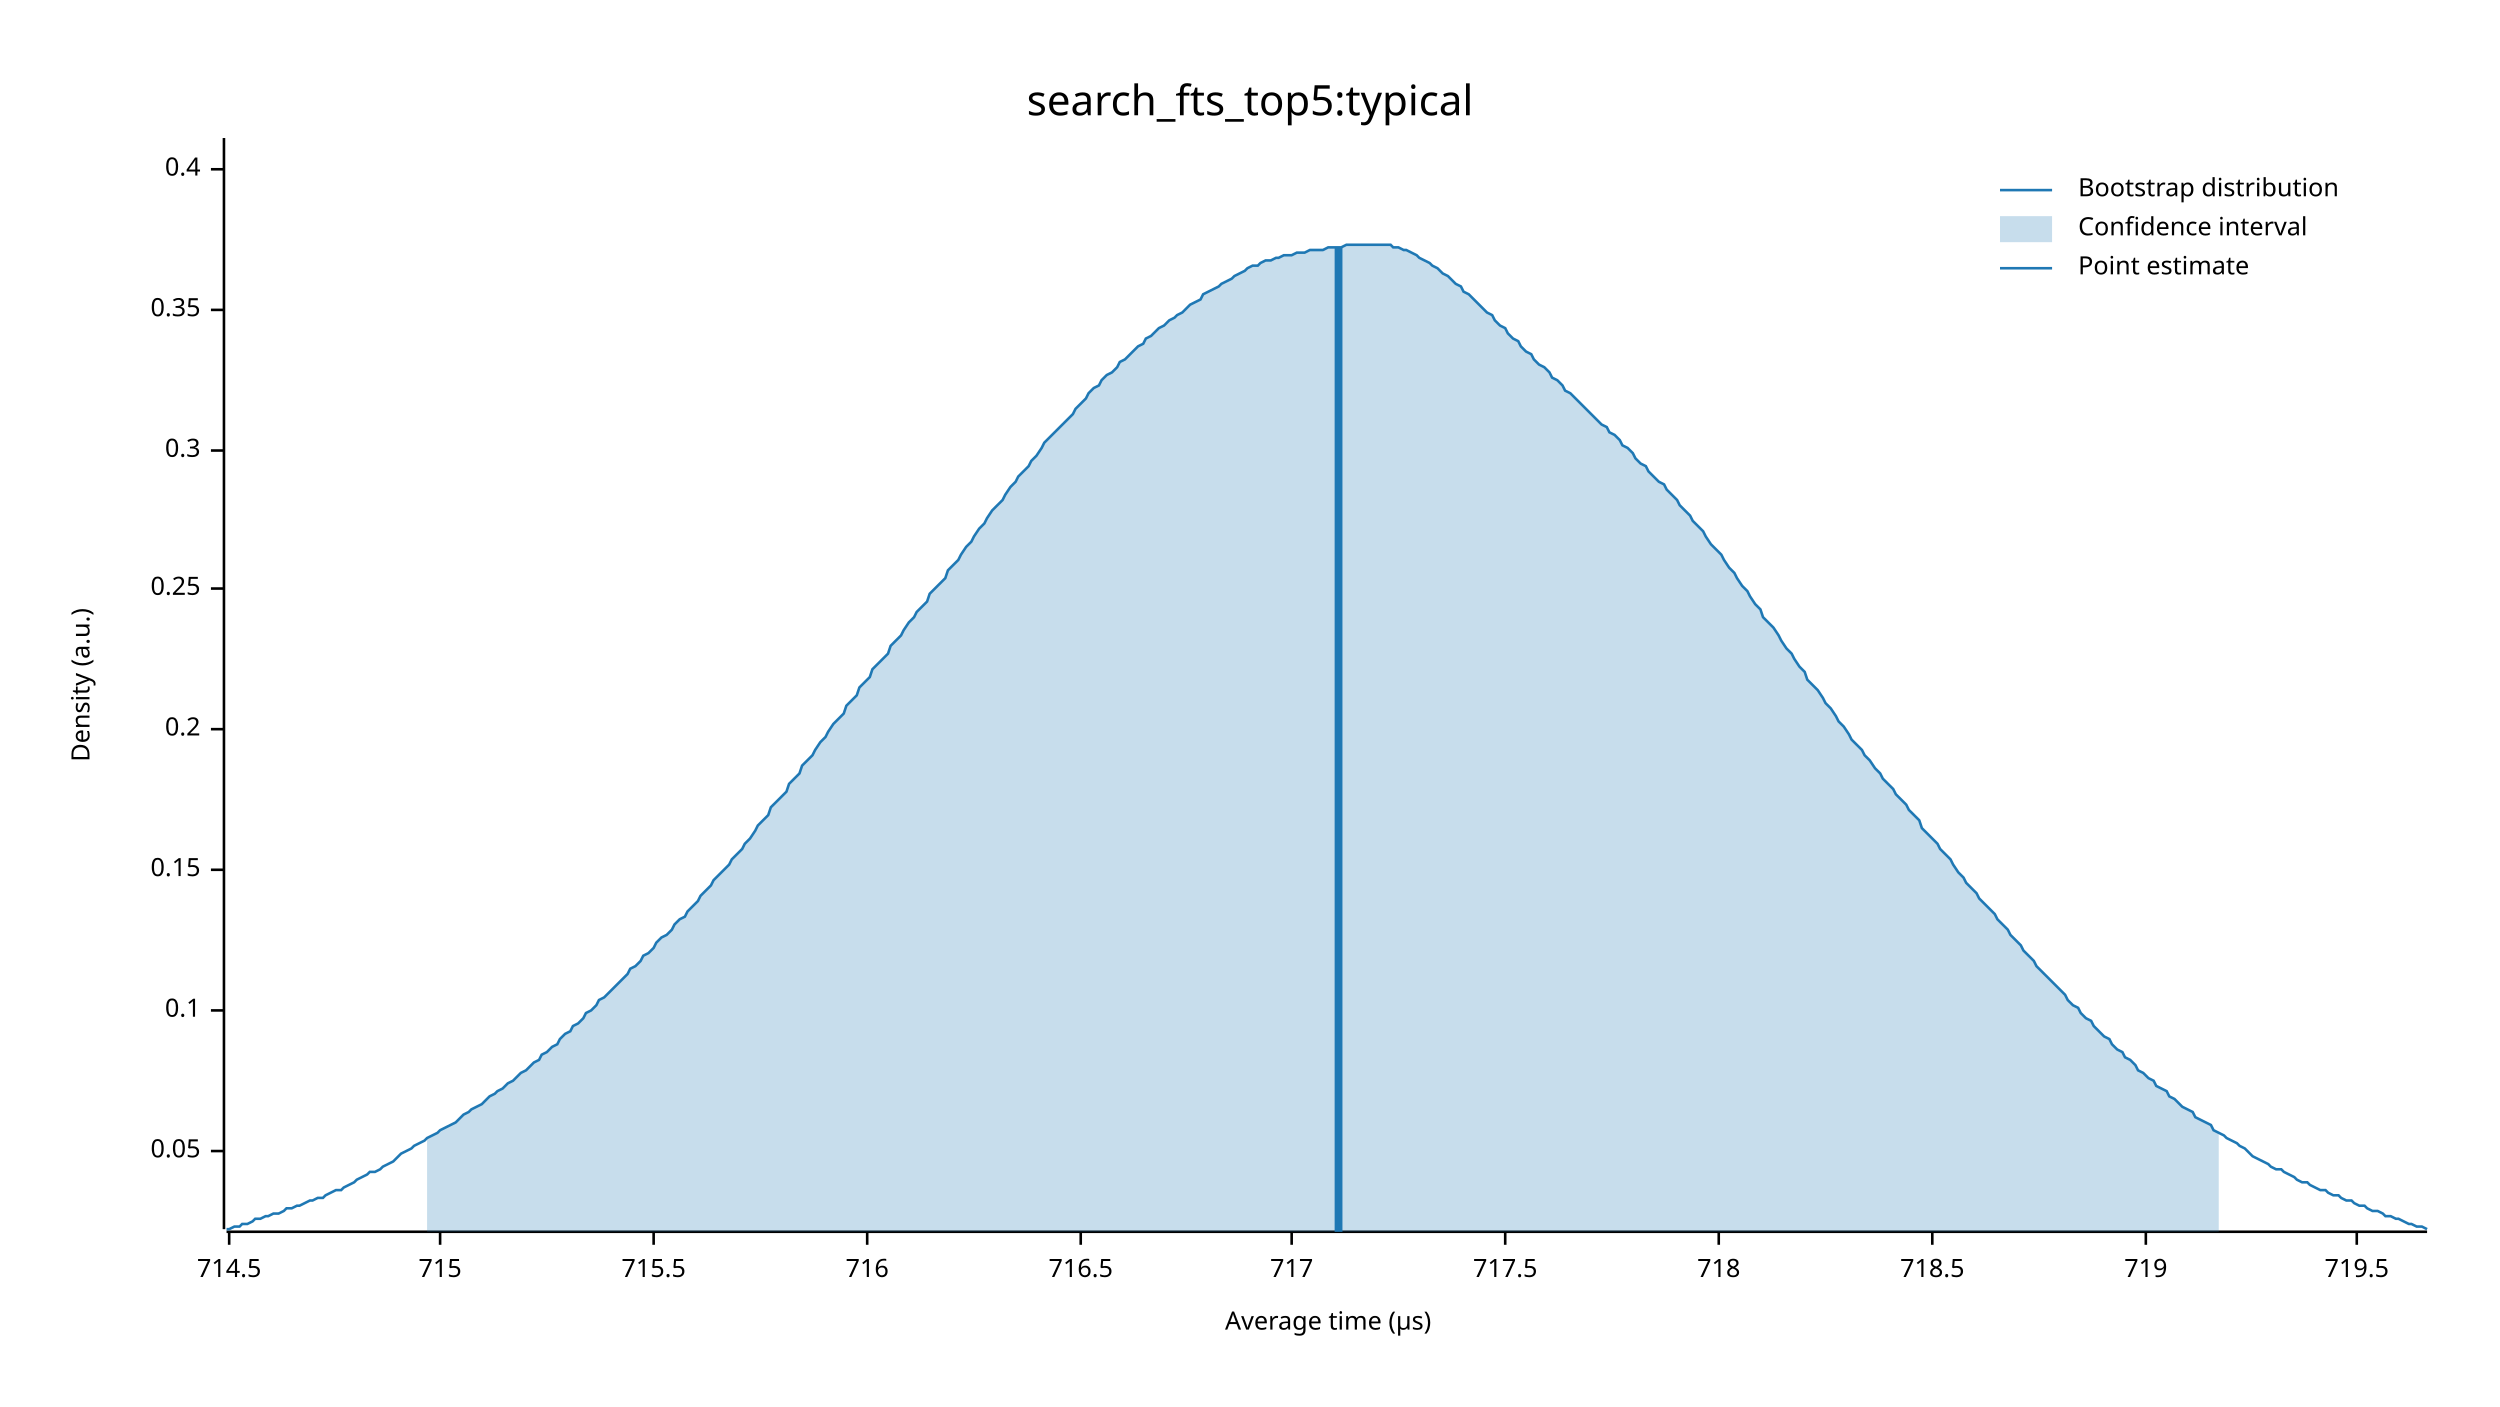
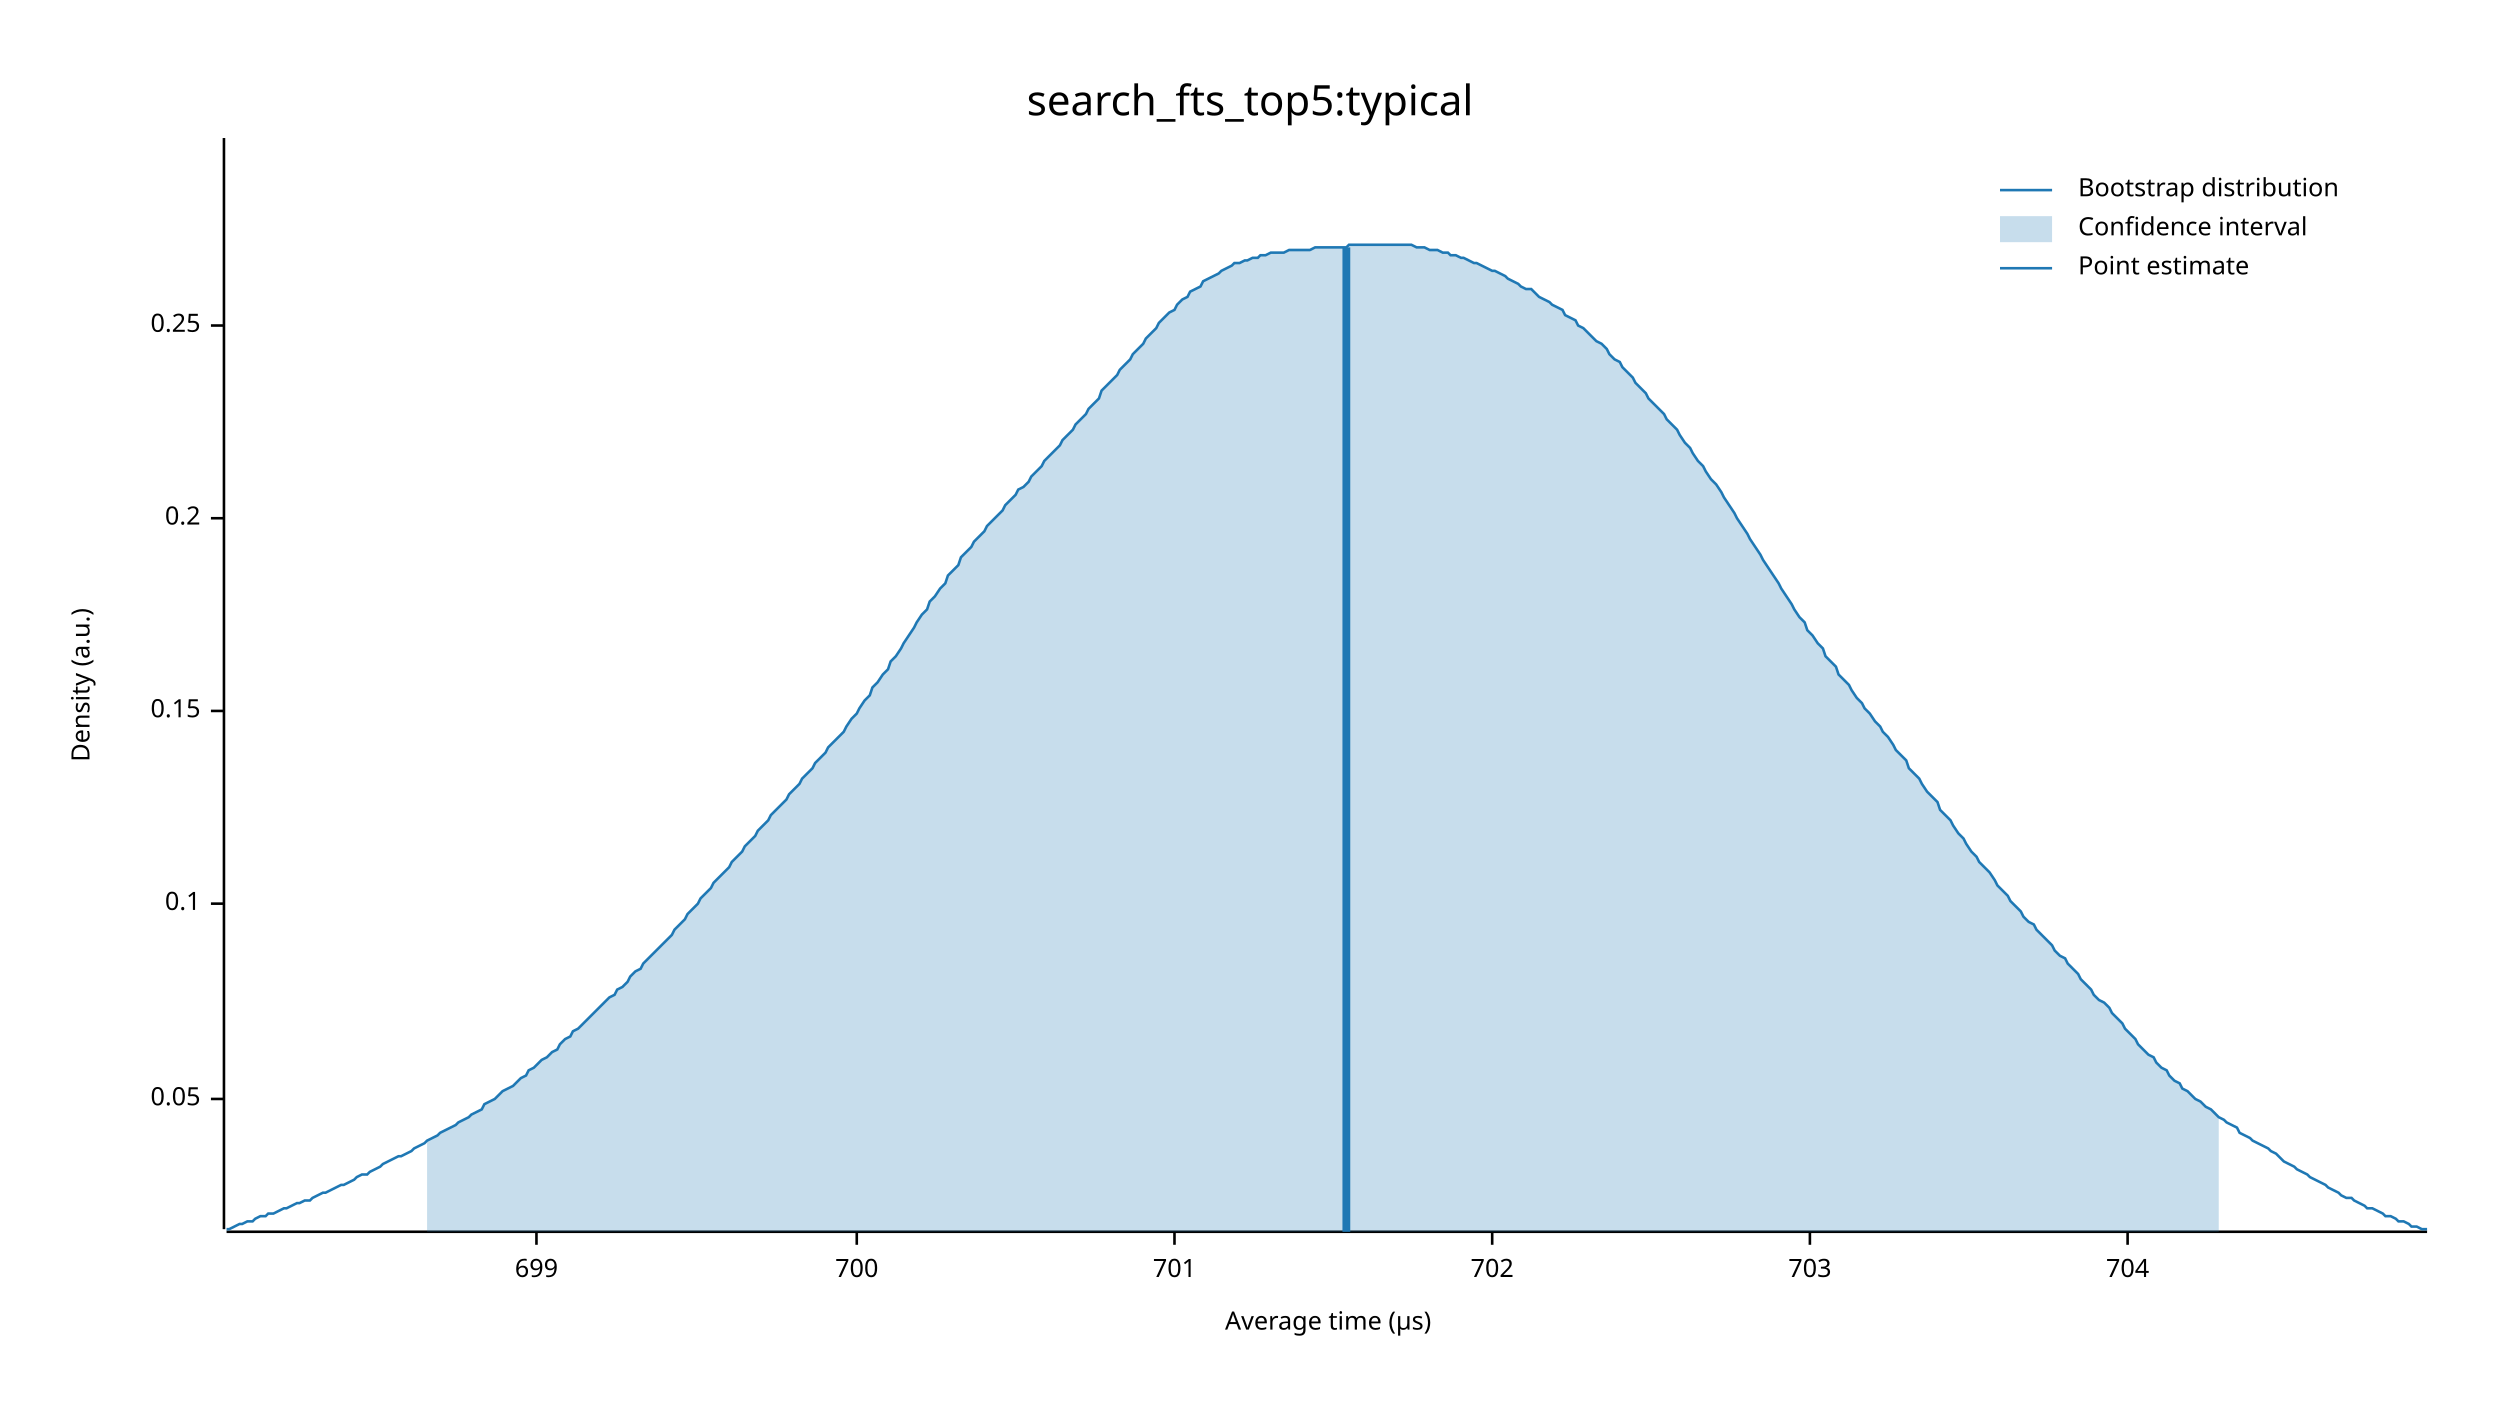
<svg xmlns="http://www.w3.org/2000/svg" width="960" height="540" viewBox="0 0 960 540">
  <text x="480" y="32" dy="0.76em" text-anchor="middle" font-family="sans-serif" font-size="16.129" opacity="1" fill="#000000">
search_fts_top5:typical
</text>
  <text x="27" y="263" dy="0.76em" text-anchor="middle" font-family="sans-serif" font-size="9.677" opacity="1" fill="#000000" transform="rotate(270, 27, 263)">
Density (a.u.)
</text>
  <text x="510" y="513" dy="-0.5ex" text-anchor="middle" font-family="sans-serif" font-size="9.677" opacity="1" fill="#000000">
Average time (µs)
</text>
  <polyline fill="none" opacity="1" stroke="#000000" stroke-width="1" points="86,53 86,472 " />
-   <text x="77" y="442" dy="0.5ex" text-anchor="end" font-family="sans-serif" font-size="9.677" opacity="1" fill="#000000">
+   <text x="77" y="422" dy="0.5ex" text-anchor="end" font-family="sans-serif" font-size="9.677" opacity="1" fill="#000000">
0.05
</text>
-   <polyline fill="none" opacity="1" stroke="#000000" stroke-width="1" points="81,442 86,442 " />
-   <text x="77" y="388" dy="0.5ex" text-anchor="end" font-family="sans-serif" font-size="9.677" opacity="1" fill="#000000">
+   <polyline fill="none" opacity="1" stroke="#000000" stroke-width="1" points="81,422 86,422 " />
+   <text x="77" y="347" dy="0.5ex" text-anchor="end" font-family="sans-serif" font-size="9.677" opacity="1" fill="#000000">
0.1
</text>
-   <polyline fill="none" opacity="1" stroke="#000000" stroke-width="1" points="81,388 86,388 " />
-   <text x="77" y="334" dy="0.5ex" text-anchor="end" font-family="sans-serif" font-size="9.677" opacity="1" fill="#000000">
+   <polyline fill="none" opacity="1" stroke="#000000" stroke-width="1" points="81,347 86,347 " />
+   <text x="77" y="273" dy="0.5ex" text-anchor="end" font-family="sans-serif" font-size="9.677" opacity="1" fill="#000000">
0.15
</text>
-   <polyline fill="none" opacity="1" stroke="#000000" stroke-width="1" points="81,334 86,334 " />
-   <text x="77" y="280" dy="0.5ex" text-anchor="end" font-family="sans-serif" font-size="9.677" opacity="1" fill="#000000">
+   <polyline fill="none" opacity="1" stroke="#000000" stroke-width="1" points="81,273 86,273 " />
+   <text x="77" y="199" dy="0.5ex" text-anchor="end" font-family="sans-serif" font-size="9.677" opacity="1" fill="#000000">
0.2
</text>
-   <polyline fill="none" opacity="1" stroke="#000000" stroke-width="1" points="81,280 86,280 " />
-   <text x="77" y="226" dy="0.5ex" text-anchor="end" font-family="sans-serif" font-size="9.677" opacity="1" fill="#000000">
+   <polyline fill="none" opacity="1" stroke="#000000" stroke-width="1" points="81,199 86,199 " />
+   <text x="77" y="125" dy="0.5ex" text-anchor="end" font-family="sans-serif" font-size="9.677" opacity="1" fill="#000000">
0.25
</text>
-   <polyline fill="none" opacity="1" stroke="#000000" stroke-width="1" points="81,226 86,226 " />
-   <text x="77" y="173" dy="0.5ex" text-anchor="end" font-family="sans-serif" font-size="9.677" opacity="1" fill="#000000">
- 0.3
+   <polyline fill="none" opacity="1" stroke="#000000" stroke-width="1" points="81,125 86,125 " />
+   <polyline fill="none" opacity="1" stroke="#000000" stroke-width="1" points="87,473 932,473 " />
+   <text x="206" y="483" dy="0.76em" text-anchor="middle" font-family="sans-serif" font-size="9.677" opacity="1" fill="#000000">
+ 699
</text>
-   <polyline fill="none" opacity="1" stroke="#000000" stroke-width="1" points="81,173 86,173 " />
-   <text x="77" y="119" dy="0.5ex" text-anchor="end" font-family="sans-serif" font-size="9.677" opacity="1" fill="#000000">
- 0.35
+   <polyline fill="none" opacity="1" stroke="#000000" stroke-width="1" points="206,473 206,478 " />
+   <text x="329" y="483" dy="0.76em" text-anchor="middle" font-family="sans-serif" font-size="9.677" opacity="1" fill="#000000">
+ 700
</text>
-   <polyline fill="none" opacity="1" stroke="#000000" stroke-width="1" points="81,119 86,119 " />
-   <text x="77" y="65" dy="0.5ex" text-anchor="end" font-family="sans-serif" font-size="9.677" opacity="1" fill="#000000">
- 0.4
+   <polyline fill="none" opacity="1" stroke="#000000" stroke-width="1" points="329,473 329,478 " />
+   <text x="451" y="483" dy="0.76em" text-anchor="middle" font-family="sans-serif" font-size="9.677" opacity="1" fill="#000000">
+ 701
</text>
-   <polyline fill="none" opacity="1" stroke="#000000" stroke-width="1" points="81,65 86,65 " />
-   <polyline fill="none" opacity="1" stroke="#000000" stroke-width="1" points="87,473 932,473 " />
-   <text x="88" y="483" dy="0.76em" text-anchor="middle" font-family="sans-serif" font-size="9.677" opacity="1" fill="#000000">
- 714.5
+   <polyline fill="none" opacity="1" stroke="#000000" stroke-width="1" points="451,473 451,478 " />
+   <text x="573" y="483" dy="0.76em" text-anchor="middle" font-family="sans-serif" font-size="9.677" opacity="1" fill="#000000">
+ 702
</text>
-   <polyline fill="none" opacity="1" stroke="#000000" stroke-width="1" points="88,473 88,478 " />
-   <text x="169" y="483" dy="0.76em" text-anchor="middle" font-family="sans-serif" font-size="9.677" opacity="1" fill="#000000">
- 715
+   <polyline fill="none" opacity="1" stroke="#000000" stroke-width="1" points="573,473 573,478 " />
+   <text x="695" y="483" dy="0.76em" text-anchor="middle" font-family="sans-serif" font-size="9.677" opacity="1" fill="#000000">
+ 703
</text>
-   <polyline fill="none" opacity="1" stroke="#000000" stroke-width="1" points="169,473 169,478 " />
-   <text x="251" y="483" dy="0.76em" text-anchor="middle" font-family="sans-serif" font-size="9.677" opacity="1" fill="#000000">
- 715.5
+   <polyline fill="none" opacity="1" stroke="#000000" stroke-width="1" points="695,473 695,478 " />
+   <text x="817" y="483" dy="0.76em" text-anchor="middle" font-family="sans-serif" font-size="9.677" opacity="1" fill="#000000">
+ 704
</text>
-   <polyline fill="none" opacity="1" stroke="#000000" stroke-width="1" points="251,473 251,478 " />
-   <text x="333" y="483" dy="0.76em" text-anchor="middle" font-family="sans-serif" font-size="9.677" opacity="1" fill="#000000">
- 716
- </text>
-   <polyline fill="none" opacity="1" stroke="#000000" stroke-width="1" points="333,473 333,478 " />
-   <text x="415" y="483" dy="0.76em" text-anchor="middle" font-family="sans-serif" font-size="9.677" opacity="1" fill="#000000">
- 716.5
- </text>
-   <polyline fill="none" opacity="1" stroke="#000000" stroke-width="1" points="415,473 415,478 " />
-   <text x="496" y="483" dy="0.76em" text-anchor="middle" font-family="sans-serif" font-size="9.677" opacity="1" fill="#000000">
- 717
- </text>
-   <polyline fill="none" opacity="1" stroke="#000000" stroke-width="1" points="496,473 496,478 " />
-   <text x="578" y="483" dy="0.76em" text-anchor="middle" font-family="sans-serif" font-size="9.677" opacity="1" fill="#000000">
- 717.5
- </text>
-   <polyline fill="none" opacity="1" stroke="#000000" stroke-width="1" points="578,473 578,478 " />
-   <text x="660" y="483" dy="0.76em" text-anchor="middle" font-family="sans-serif" font-size="9.677" opacity="1" fill="#000000">
- 718
- </text>
-   <polyline fill="none" opacity="1" stroke="#000000" stroke-width="1" points="660,473 660,478 " />
-   <text x="742" y="483" dy="0.76em" text-anchor="middle" font-family="sans-serif" font-size="9.677" opacity="1" fill="#000000">
- 718.5
- </text>
-   <polyline fill="none" opacity="1" stroke="#000000" stroke-width="1" points="742,473 742,478 " />
-   <text x="824" y="483" dy="0.76em" text-anchor="middle" font-family="sans-serif" font-size="9.677" opacity="1" fill="#000000">
- 719
- </text>
-   <polyline fill="none" opacity="1" stroke="#000000" stroke-width="1" points="824,473 824,478 " />
-   <text x="905" y="483" dy="0.76em" text-anchor="middle" font-family="sans-serif" font-size="9.677" opacity="1" fill="#000000">
- 719.5
- </text>
-   <polyline fill="none" opacity="1" stroke="#000000" stroke-width="1" points="905,473 905,478 " />
-   <polyline fill="none" opacity="1" stroke="#1F78B4" stroke-width="1" points="87,472 88,472 90,471 92,471 93,470 95,470 97,469 98,468 100,468 102,467 103,467 105,466 107,466 109,465 110,464 112,464 114,463 115,463 117,462 119,461 120,461 122,460 124,460 125,459 127,458 129,457 131,457 132,456 134,455 136,454 137,453 139,452 141,451 142,450 144,450 146,449 147,448 149,447 151,446 153,444 154,443 156,442 158,441 159,440 161,439 163,438 164,437 166,436 168,435 169,434 171,433 173,432 175,431 176,430 178,428 180,427 181,426 183,425 185,424 186,423 188,421 190,420 191,419 193,418 195,416 197,415 198,414 200,412 202,411 203,410 205,408 207,407 208,405 210,404 212,402 214,401 215,399 217,397 219,396 220,394 222,393 224,391 225,389 227,388 229,386 230,384 232,383 234,381 236,379 237,378 239,376 241,374 242,372 244,371 246,369 247,367 249,366 251,364 252,362 254,360 256,359 258,357 259,355 261,353 263,352 264,350 266,348 268,346 269,344 271,342 273,340 274,338 276,336 278,334 280,332 281,330 283,328 285,326 286,324 288,322 290,319 291,317 293,315 295,313 296,310 298,308 300,306 302,304 303,301 305,299 307,297 308,294 310,292 312,290 313,288 315,285 317,283 318,281 320,278 322,276 324,274 325,271 327,269 329,267 330,264 332,262 334,260 335,257 337,255 339,253 341,251 342,248 344,246 346,244 347,242 349,239 351,237 352,235 354,233 356,231 357,228 359,226 361,224 363,222 364,219 366,217 368,215 369,213 371,210 373,208 374,206 376,203 378,201 379,199 381,196 383,194 385,192 386,190 388,187 390,185 391,183 393,181 395,179 396,177 398,175 400,172 401,170 403,168 405,166 407,164 408,163 410,161 412,159 413,157 415,155 417,153 418,151 420,149 422,148 423,146 425,144 427,143 429,141 430,139 432,138 434,136 435,135 437,133 439,132 440,130 442,129 444,127 445,126 447,125 449,123 451,122 452,121 454,120 456,118 457,117 459,116 461,115 462,113 464,112 466,111 468,110 469,109 471,108 473,107 474,106 476,105 478,104 479,103 481,102 483,102 484,101 486,100 488,100 490,99 491,99 493,98 495,98 496,98 498,97 500,97 501,97 503,96 505,96 506,96 508,96 510,95 512,95 513,95 515,95 517,94 518,94 520,94 522,94 523,94 525,94 527,94 528,94 530,94 532,94 534,94 535,95 537,95 539,96 540,96 542,97 544,98 545,99 547,100 549,101 550,102 552,103 554,105 556,106 557,107 559,109 561,110 562,112 564,113 566,115 567,116 569,118 571,120 573,121 574,123 576,125 578,126 579,128 581,130 583,131 584,133 586,135 588,136 589,138 591,140 593,141 595,143 596,145 598,146 600,148 601,150 603,151 605,153 606,154 608,156 610,158 611,159 613,161 615,163 617,164 618,166 620,167 622,169 623,171 625,172 627,174 628,176 630,178 632,179 633,181 635,183 637,185 639,186 640,188 642,190 644,192 645,194 647,196 649,198 650,200 652,202 654,204 655,206 657,209 659,211 661,213 662,215 664,218 666,220 667,222 669,225 671,227 672,229 674,232 676,234 677,237 679,239 681,241 683,244 684,246 686,249 688,251 689,253 691,256 693,258 694,261 696,263 698,265 700,268 701,270 703,272 705,275 706,277 708,279 710,282 711,284 713,286 715,288 716,290 718,292 720,295 722,297 723,299 725,301 727,303 728,305 730,307 732,309 733,311 735,313 737,315 738,318 740,320 742,322 744,324 745,326 747,328 749,330 750,332 752,335 754,337 755,339 757,341 759,343 760,345 762,347 764,349 766,351 767,353 769,355 771,357 772,359 774,361 776,363 777,365 779,367 781,369 782,371 784,373 786,375 788,377 789,378 791,380 793,382 794,384 796,386 798,387 799,389 801,391 803,392 804,394 806,396 808,398 810,399 811,401 813,403 815,404 816,406 818,407 820,409 821,411 823,412 825,414 827,415 828,417 830,418 832,419 833,421 835,422 837,424 838,425 840,426 842,427 843,429 845,430 847,431 849,432 850,434 852,435 854,436 855,437 857,438 859,439 860,440 862,441 864,443 865,444 867,445 869,446 871,447 872,448 874,449 876,449 877,450 879,451 881,452 882,453 884,454 886,454 887,455 889,456 891,457 893,457 894,458 896,459 898,459 899,460 901,461 903,461 904,462 906,463 908,463 909,464 911,465 913,465 915,466 916,467 918,467 920,468 921,468 923,469 925,470 926,470 928,471 930,471 932,472 " />
-   <polygon opacity="0.25" fill="#1F78B4" points="164,437 166,436 168,435 169,434 171,433 173,432 175,431 176,430 178,428 180,427 181,426 183,425 185,424 186,423 188,421 190,420 191,419 193,418 195,416 197,415 198,414 200,412 202,411 203,410 205,408 207,407 208,405 210,404 212,402 214,401 215,399 217,397 219,396 220,394 222,393 224,391 225,389 227,388 229,386 230,384 232,383 234,381 236,379 237,378 239,376 241,374 242,372 244,371 246,369 247,367 249,366 251,364 252,362 254,360 256,359 258,357 259,355 261,353 263,352 264,350 266,348 268,346 269,344 271,342 273,340 274,338 276,336 278,334 280,332 281,330 283,328 285,326 286,324 288,322 290,319 291,317 293,315 295,313 296,310 298,308 300,306 302,304 303,301 305,299 307,297 308,294 310,292 312,290 313,288 315,285 317,283 318,281 320,278 322,276 324,274 325,271 327,269 329,267 330,264 332,262 334,260 335,257 337,255 339,253 341,251 342,248 344,246 346,244 347,242 349,239 351,237 352,235 354,233 356,231 357,228 359,226 361,224 363,222 364,219 366,217 368,215 369,213 371,210 373,208 374,206 376,203 378,201 379,199 381,196 383,194 385,192 386,190 388,187 390,185 391,183 393,181 395,179 396,177 398,175 400,172 401,170 403,168 405,166 407,164 408,163 410,161 412,159 413,157 415,155 417,153 418,151 420,149 422,148 423,146 425,144 427,143 429,141 430,139 432,138 434,136 435,135 437,133 439,132 440,130 442,129 444,127 445,126 447,125 449,123 451,122 452,121 454,120 456,118 457,117 459,116 461,115 462,113 464,112 466,111 468,110 469,109 471,108 473,107 474,106 476,105 478,104 479,103 481,102 483,102 484,101 486,100 488,100 490,99 491,99 493,98 495,98 496,98 498,97 500,97 501,97 503,96 505,96 506,96 508,96 510,95 512,95 513,95 515,95 517,94 518,94 520,94 522,94 523,94 525,94 527,94 528,94 530,94 532,94 534,94 535,95 537,95 539,96 540,96 542,97 544,98 545,99 547,100 549,101 550,102 552,103 554,105 556,106 557,107 559,109 561,110 562,112 564,113 566,115 567,116 569,118 571,120 573,121 574,123 576,125 578,126 579,128 581,130 583,131 584,133 586,135 588,136 589,138 591,140 593,141 595,143 596,145 598,146 600,148 601,150 603,151 605,153 606,154 608,156 610,158 611,159 613,161 615,163 617,164 618,166 620,167 622,169 623,171 625,172 627,174 628,176 630,178 632,179 633,181 635,183 637,185 639,186 640,188 642,190 644,192 645,194 647,196 649,198 650,200 652,202 654,204 655,206 657,209 659,211 661,213 662,215 664,218 666,220 667,222 669,225 671,227 672,229 674,232 676,234 677,237 679,239 681,241 683,244 684,246 686,249 688,251 689,253 691,256 693,258 694,261 696,263 698,265 700,268 701,270 703,272 705,275 706,277 708,279 710,282 711,284 713,286 715,288 716,290 718,292 720,295 722,297 723,299 725,301 727,303 728,305 730,307 732,309 733,311 735,313 737,315 738,318 740,320 742,322 744,324 745,326 747,328 749,330 750,332 752,335 754,337 755,339 757,341 759,343 760,345 762,347 764,349 766,351 767,353 769,355 771,357 772,359 774,361 776,363 777,365 779,367 781,369 782,371 784,373 786,375 788,377 789,378 791,380 793,382 794,384 796,386 798,387 799,389 801,391 803,392 804,394 806,396 808,398 810,399 811,401 813,403 815,404 816,406 818,407 820,409 821,411 823,412 825,414 827,415 828,417 830,418 832,419 833,421 835,422 837,424 838,425 840,426 842,427 843,429 845,430 847,431 849,432 850,434 852,435 852,473 164,473 " />
-   <polyline fill="none" opacity="1" stroke="#1F78B4" stroke-width="3" points="514,473 514,95 " />
+   <polyline fill="none" opacity="1" stroke="#000000" stroke-width="1" points="817,473 817,478 " />
+   <polyline fill="none" opacity="1" stroke="#1F78B4" stroke-width="1" points="87,472 88,472 90,471 92,470 93,470 95,469 97,469 98,468 100,467 102,467 103,466 105,466 107,465 109,464 110,464 112,463 114,462 115,462 117,461 119,461 120,460 122,459 124,458 125,458 127,457 129,456 131,455 132,455 134,454 136,453 137,452 139,451 141,451 142,450 144,449 146,448 147,447 149,446 151,445 153,444 154,444 156,443 158,442 159,441 161,440 163,439 164,438 166,437 168,436 169,435 171,434 173,433 175,432 176,431 178,430 180,429 181,428 183,427 185,426 186,424 188,423 190,422 191,421 193,419 195,418 197,417 198,416 200,414 202,413 203,411 205,410 207,408 208,407 210,406 212,404 214,403 215,401 217,399 219,398 220,396 222,395 224,393 225,392 227,390 229,388 230,387 232,385 234,383 236,382 237,380 239,379 241,377 242,375 244,373 246,372 247,370 249,368 251,366 252,365 254,363 256,361 258,359 259,357 261,355 263,353 264,351 266,349 268,347 269,345 271,343 273,341 274,339 276,337 278,335 280,333 281,331 283,329 285,327 286,325 288,323 290,321 291,319 293,317 295,315 296,313 298,311 300,309 302,307 303,305 305,303 307,301 308,299 310,297 312,295 313,293 315,291 317,289 318,287 320,285 322,283 324,281 325,279 327,276 329,274 330,272 332,269 334,267 335,264 337,262 339,259 341,257 342,254 344,252 346,249 347,247 349,244 351,241 352,239 354,236 356,234 357,231 359,229 361,226 363,224 364,221 366,219 368,217 369,214 371,212 373,210 374,208 376,206 378,204 379,202 381,200 383,198 385,196 386,194 388,192 390,190 391,188 393,187 395,185 396,183 398,181 400,179 401,177 403,175 405,173 407,171 408,169 410,167 412,165 413,163 415,161 417,159 418,157 420,155 422,153 423,150 425,148 427,146 429,144 430,142 432,140 434,138 435,136 437,134 439,132 440,130 442,128 444,126 445,124 447,122 449,120 451,119 452,117 454,115 456,114 457,112 459,111 461,110 462,108 464,107 466,106 468,105 469,104 471,103 473,102 474,101 476,101 478,100 479,100 481,99 483,99 484,98 486,98 488,97 490,97 491,97 493,97 495,96 496,96 498,96 500,96 501,96 503,96 505,95 506,95 508,95 510,95 512,95 513,95 515,95 517,95 518,94 520,94 522,94 523,94 525,94 527,94 528,94 530,94 532,94 534,94 535,94 537,94 539,94 540,94 542,94 544,95 545,95 547,95 549,96 550,96 552,96 554,97 556,97 557,98 559,98 561,99 562,99 564,100 566,101 567,101 569,102 571,103 573,104 574,104 576,105 578,106 579,107 581,108 583,109 584,110 586,111 588,111 589,112 591,114 593,115 595,116 596,117 598,118 600,119 601,121 603,122 605,123 606,125 608,126 610,128 611,129 613,131 615,132 617,134 618,136 620,138 622,139 623,141 625,143 627,145 628,147 630,149 632,151 633,153 635,155 637,157 639,159 640,161 642,163 644,165 645,167 647,170 649,172 650,174 652,177 654,179 655,181 657,184 659,186 661,189 662,191 664,194 666,197 667,199 669,202 671,205 672,207 674,210 676,213 677,215 679,218 681,221 683,224 684,226 686,229 688,232 689,234 691,237 693,239 694,242 696,244 698,247 700,249 701,252 703,254 705,256 706,259 708,261 710,263 711,265 713,268 715,270 716,272 718,274 720,277 722,279 723,281 725,283 727,286 728,288 730,290 732,292 733,295 735,297 737,299 738,301 740,304 742,306 744,308 745,311 747,313 749,315 750,317 752,320 754,322 755,324 757,327 759,329 760,331 762,333 764,335 766,338 767,340 769,342 771,344 772,346 774,348 776,350 777,352 779,354 781,355 782,357 784,359 786,361 788,363 789,365 791,367 793,368 794,370 796,372 798,374 799,376 801,378 803,380 804,382 806,384 808,385 810,387 811,389 813,391 815,393 816,395 818,397 820,399 821,401 823,403 825,405 827,406 828,408 830,410 832,411 833,413 835,415 837,416 838,418 840,419 842,421 843,422 845,423 847,425 849,426 850,427 852,429 854,430 855,431 857,432 859,433 860,435 862,436 864,437 865,438 867,439 869,440 871,441 872,442 874,443 876,445 877,446 879,447 881,448 882,449 884,450 886,451 887,452 889,453 891,454 893,455 894,456 896,457 898,458 899,459 901,460 903,460 904,461 906,462 908,463 909,464 911,464 913,465 915,466 916,467 918,467 920,468 921,469 923,469 925,470 926,471 928,471 930,472 932,472 " />
+   <polygon opacity="0.25" fill="#1F78B4" points="164,438 166,437 168,436 169,435 171,434 173,433 175,432 176,431 178,430 180,429 181,428 183,427 185,426 186,424 188,423 190,422 191,421 193,419 195,418 197,417 198,416 200,414 202,413 203,411 205,410 207,408 208,407 210,406 212,404 214,403 215,401 217,399 219,398 220,396 222,395 224,393 225,392 227,390 229,388 230,387 232,385 234,383 236,382 237,380 239,379 241,377 242,375 244,373 246,372 247,370 249,368 251,366 252,365 254,363 256,361 258,359 259,357 261,355 263,353 264,351 266,349 268,347 269,345 271,343 273,341 274,339 276,337 278,335 280,333 281,331 283,329 285,327 286,325 288,323 290,321 291,319 293,317 295,315 296,313 298,311 300,309 302,307 303,305 305,303 307,301 308,299 310,297 312,295 313,293 315,291 317,289 318,287 320,285 322,283 324,281 325,279 327,276 329,274 330,272 332,269 334,267 335,264 337,262 339,259 341,257 342,254 344,252 346,249 347,247 349,244 351,241 352,239 354,236 356,234 357,231 359,229 361,226 363,224 364,221 366,219 368,217 369,214 371,212 373,210 374,208 376,206 378,204 379,202 381,200 383,198 385,196 386,194 388,192 390,190 391,188 393,187 395,185 396,183 398,181 400,179 401,177 403,175 405,173 407,171 408,169 410,167 412,165 413,163 415,161 417,159 418,157 420,155 422,153 423,150 425,148 427,146 429,144 430,142 432,140 434,138 435,136 437,134 439,132 440,130 442,128 444,126 445,124 447,122 449,120 451,119 452,117 454,115 456,114 457,112 459,111 461,110 462,108 464,107 466,106 468,105 469,104 471,103 473,102 474,101 476,101 478,100 479,100 481,99 483,99 484,98 486,98 488,97 490,97 491,97 493,97 495,96 496,96 498,96 500,96 501,96 503,96 505,95 506,95 508,95 510,95 512,95 513,95 515,95 517,95 518,94 520,94 522,94 523,94 525,94 527,94 528,94 530,94 532,94 534,94 535,94 537,94 539,94 540,94 542,94 544,95 545,95 547,95 549,96 550,96 552,96 554,97 556,97 557,98 559,98 561,99 562,99 564,100 566,101 567,101 569,102 571,103 573,104 574,104 576,105 578,106 579,107 581,108 583,109 584,110 586,111 588,111 589,112 591,114 593,115 595,116 596,117 598,118 600,119 601,121 603,122 605,123 606,125 608,126 610,128 611,129 613,131 615,132 617,134 618,136 620,138 622,139 623,141 625,143 627,145 628,147 630,149 632,151 633,153 635,155 637,157 639,159 640,161 642,163 644,165 645,167 647,170 649,172 650,174 652,177 654,179 655,181 657,184 659,186 661,189 662,191 664,194 666,197 667,199 669,202 671,205 672,207 674,210 676,213 677,215 679,218 681,221 683,224 684,226 686,229 688,232 689,234 691,237 693,239 694,242 696,244 698,247 700,249 701,252 703,254 705,256 706,259 708,261 710,263 711,265 713,268 715,270 716,272 718,274 720,277 722,279 723,281 725,283 727,286 728,288 730,290 732,292 733,295 735,297 737,299 738,301 740,304 742,306 744,308 745,311 747,313 749,315 750,317 752,320 754,322 755,324 757,327 759,329 760,331 762,333 764,335 766,338 767,340 769,342 771,344 772,346 774,348 776,350 777,352 779,354 781,355 782,357 784,359 786,361 788,363 789,365 791,367 793,368 794,370 796,372 798,374 799,376 801,378 803,380 804,382 806,384 808,385 810,387 811,389 813,391 815,393 816,395 818,397 820,399 821,401 823,403 825,405 827,406 828,408 830,410 832,411 833,413 835,415 837,416 838,418 840,419 842,421 843,422 845,423 847,425 849,426 850,427 852,429 852,473 164,473 " />
+   <polyline fill="none" opacity="1" stroke="#1F78B4" stroke-width="3" points="517,473 517,95 " />
  <text x="798" y="68" dy="0.76em" text-anchor="start" font-family="sans-serif" font-size="9.677" opacity="1" fill="#000000">
Bootstrap distribution
</text>
  <text x="798" y="83" dy="0.76em" text-anchor="start" font-family="sans-serif" font-size="9.677" opacity="1" fill="#000000">
Confidence interval
</text>
  <text x="798" y="98" dy="0.76em" text-anchor="start" font-family="sans-serif" font-size="9.677" opacity="1" fill="#000000">
Point estimate
</text>
  <polyline fill="none" opacity="1" stroke="#1F78B4" stroke-width="1" points="768,73 788,73 " />
  <rect x="768" y="83" width="20" height="10" opacity="0.25" fill="#1F78B4" stroke="none" />
  <polyline fill="none" opacity="1" stroke="#1F78B4" stroke-width="1" points="768,103 788,103 " />
</svg>
